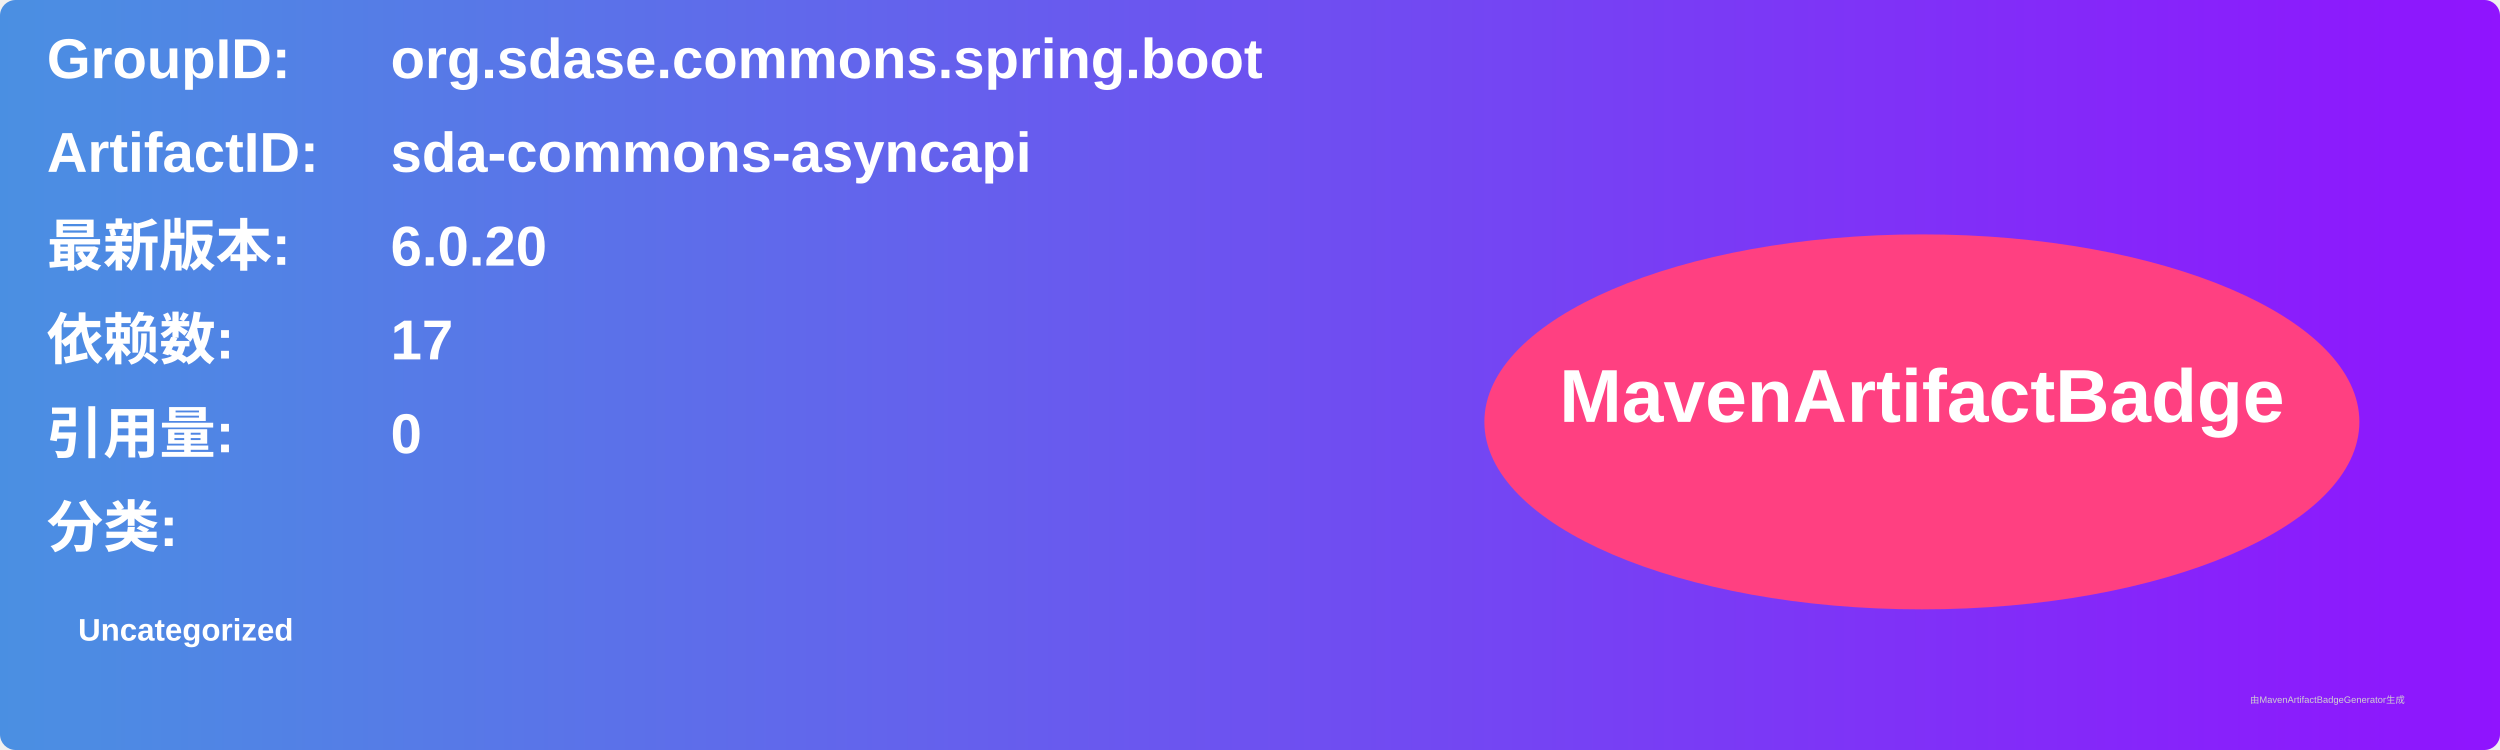
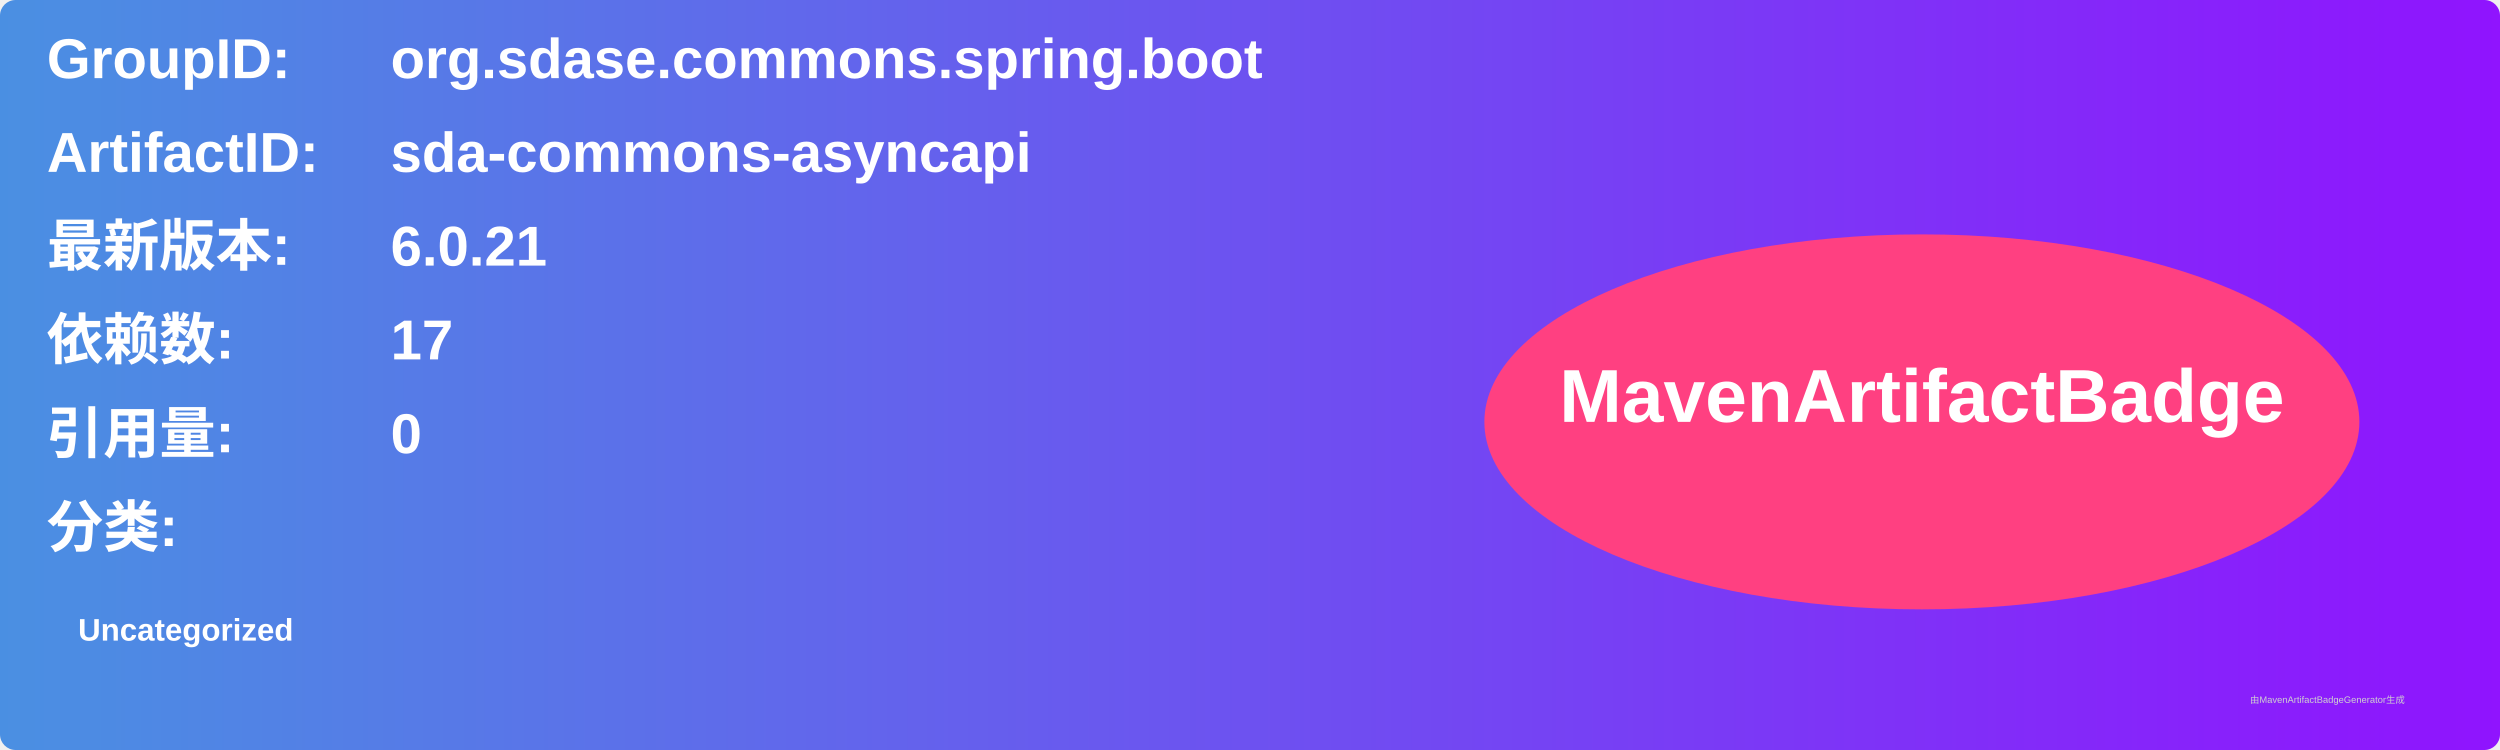
<svg xmlns="http://www.w3.org/2000/svg" width="800" height="240" viewBox="0 0 800 240">
  <linearGradient id="grad" x1="0%" y1="0%" x2="100%" y2="0%">
    <stop offset="0%" stop-color="#4a90e2" />
    <stop offset="100%" stop-color="#9013fe" />
  </linearGradient>
  <rect width="100%" height="100%" rx="5" ry="5" fill="url(#grad)" />
  <g transform="translate(15, 15)">
    <text x="0" y="10" font-family="Arial" font-size="18" fill="white" font-weight="bold" width="260">GroupID:</text>
    <text x="110" y="10" font-family="Arial" font-size="18" fill="white" font-weight="bold" width="460">org.sdase.commons.spring.boot</text>
    <text x="0" y="40" font-family="Arial" font-size="18" fill="white" font-weight="bold" width="260">ArtifactID:</text>
    <text x="110" y="40" font-family="Arial" font-size="18" fill="white" font-weight="bold" width="460">sda-commons-asyncapi</text>
    <text x="0" y="70" font-family="Arial" font-size="18" fill="white" font-weight="bold">最新版本:</text>
    <text x="110" y="70" font-family="Arial" font-size="18" fill="white" font-weight="bold">
-       <tspan font-weight="bold">6.0.20</tspan>
+       <tspan font-weight="bold">6.0.21</tspan>
    </text>
    <text x="0" y="100" font-family="Arial" font-size="18" fill="white" font-weight="bold">依赖数: </text>
    <text x="110" y="100" font-family="Arial" font-size="18" fill="white">
      <tspan font-weight="bold">17</tspan>
    </text>
    <text x="0" y="130" font-family="Arial" font-size="18" fill="white" font-weight="bold">引用量: </text>
    <text x="110" y="130" font-family="Arial" font-size="18" fill="white">
      <tspan font-weight="bold">0</tspan>
    </text>
    <text x="0" y="160" font-family="Arial" font-size="18" fill="white" font-weight="bold">分类:</text>
    <text x="10" y="190" font-family="Arial" font-size="10" fill="white">
      <tspan font-weight="bold">Uncategorized</tspan>
    </text>
    <ellipse cx="600" cy="120" rx="140" ry="60" fill="#ff4081" />
    <text x="600" y="120" text-anchor="middle" font-family="Arial" font-size="24" fill="white" font-weight="bold">MavenArtifactBadge</text>
  </g>
  <text x="720" y="225" font-family="Arial" font-size="3" fill="#d0d0d0">由MavenArtifactBadgeGenerator生成</text>
</svg>
